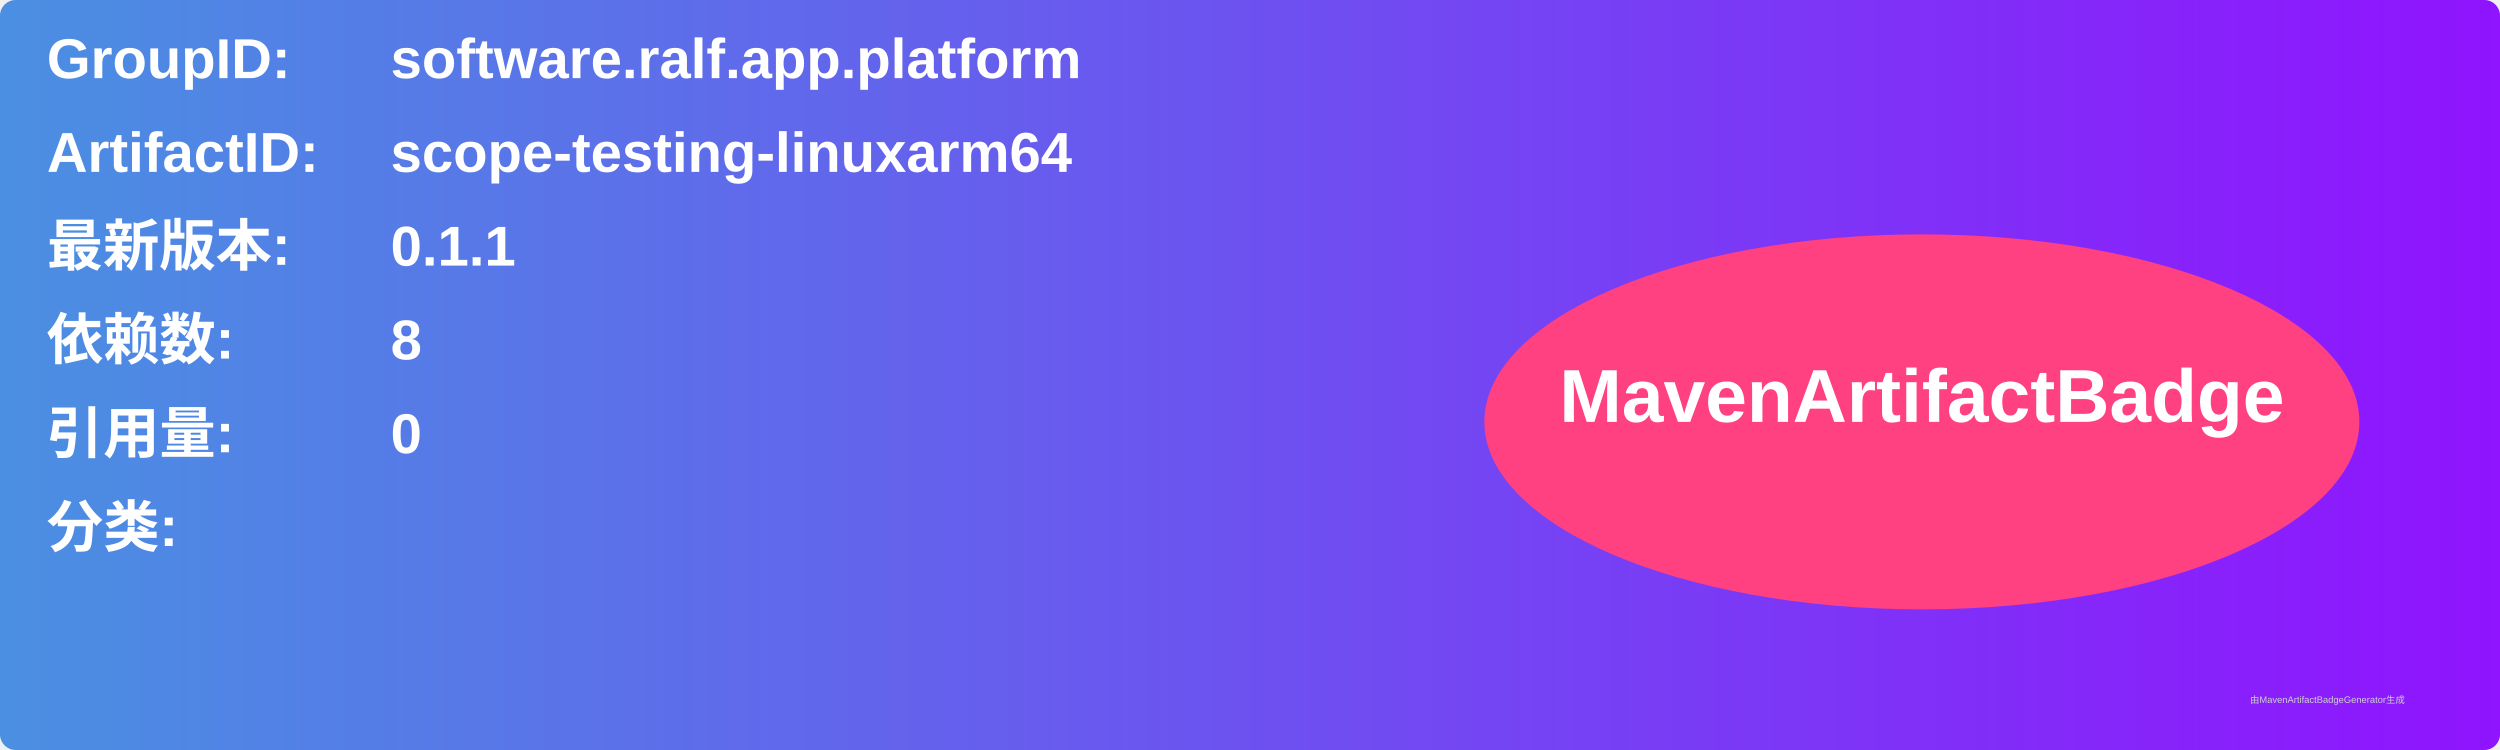
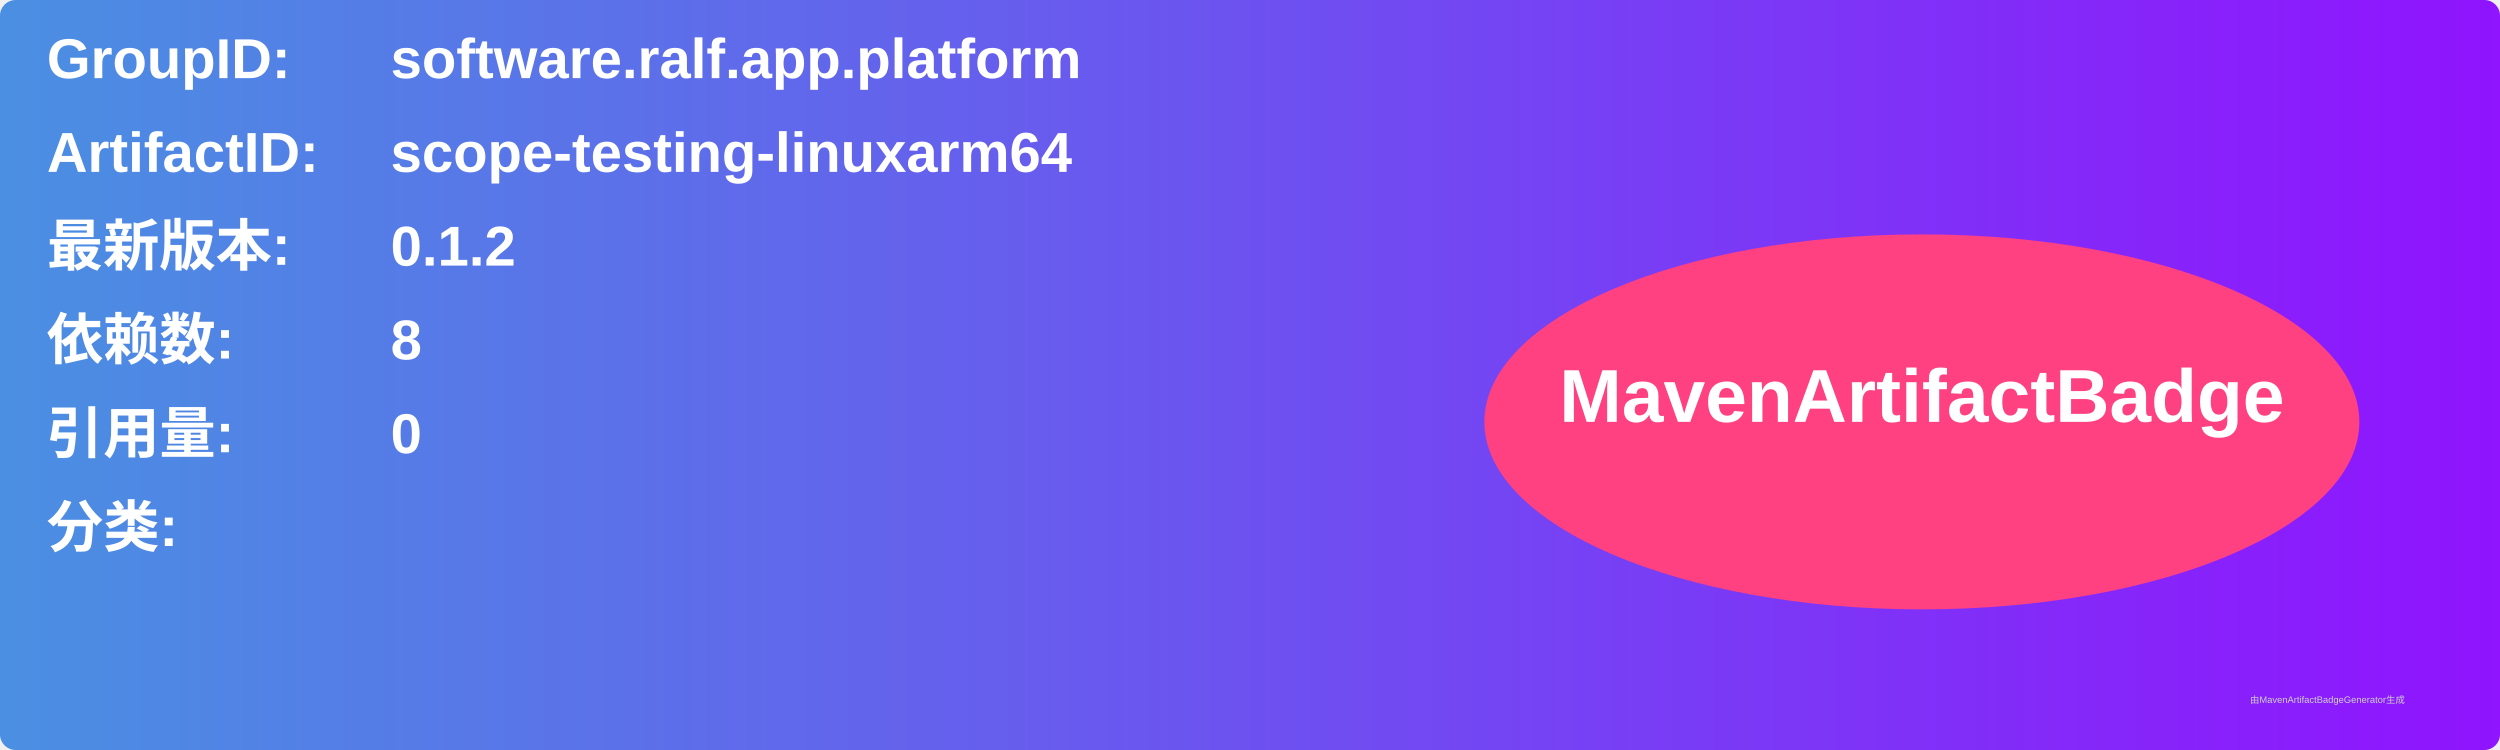
<svg xmlns="http://www.w3.org/2000/svg" width="800" height="240" viewBox="0 0 800 240">
  <linearGradient id="grad" x1="0%" y1="0%" x2="100%" y2="0%">
    <stop offset="0%" stop-color="#4a90e2" />
    <stop offset="100%" stop-color="#9013fe" />
  </linearGradient>
  <rect width="100%" height="100%" rx="5" ry="5" fill="url(#grad)" />
  <g transform="translate(15, 15)">
    <text x="0" y="10" font-family="Arial" font-size="18" fill="white" font-weight="bold" width="260">GroupID:</text>
    <text x="110" y="10" font-family="Arial" font-size="18" fill="white" font-weight="bold" width="460">software.ralf.app.platform</text>
    <text x="0" y="40" font-family="Arial" font-size="18" fill="white" font-weight="bold" width="260">ArtifactID:</text>
    <text x="110" y="40" font-family="Arial" font-size="18" fill="white" font-weight="bold" width="460">scope-testing-linuxarm64</text>
    <text x="0" y="70" font-family="Arial" font-size="18" fill="white" font-weight="bold">最新版本:</text>
    <text x="110" y="70" font-family="Arial" font-size="18" fill="white" font-weight="bold">
-       <tspan font-weight="bold">0.1.1</tspan>
+       <tspan font-weight="bold">0.1.2</tspan>
    </text>
    <text x="0" y="100" font-family="Arial" font-size="18" fill="white" font-weight="bold">依赖数: </text>
    <text x="110" y="100" font-family="Arial" font-size="18" fill="white">
      <tspan font-weight="bold">8</tspan>
    </text>
    <text x="0" y="130" font-family="Arial" font-size="18" fill="white" font-weight="bold">引用量: </text>
    <text x="110" y="130" font-family="Arial" font-size="18" fill="white">
      <tspan font-weight="bold">0</tspan>
    </text>
    <text x="0" y="160" font-family="Arial" font-size="18" fill="white" font-weight="bold">分类:</text>
    <text x="10" y="190" font-family="Arial" font-size="10" fill="white">
      <tspan font-weight="bold" />
    </text>
    <ellipse cx="600" cy="120" rx="140" ry="60" fill="#ff4081" />
    <text x="600" y="120" text-anchor="middle" font-family="Arial" font-size="24" fill="white" font-weight="bold">MavenArtifactBadge</text>
  </g>
  <text x="720" y="225" font-family="Arial" font-size="3" fill="#d0d0d0">由MavenArtifactBadgeGenerator生成</text>
</svg>
